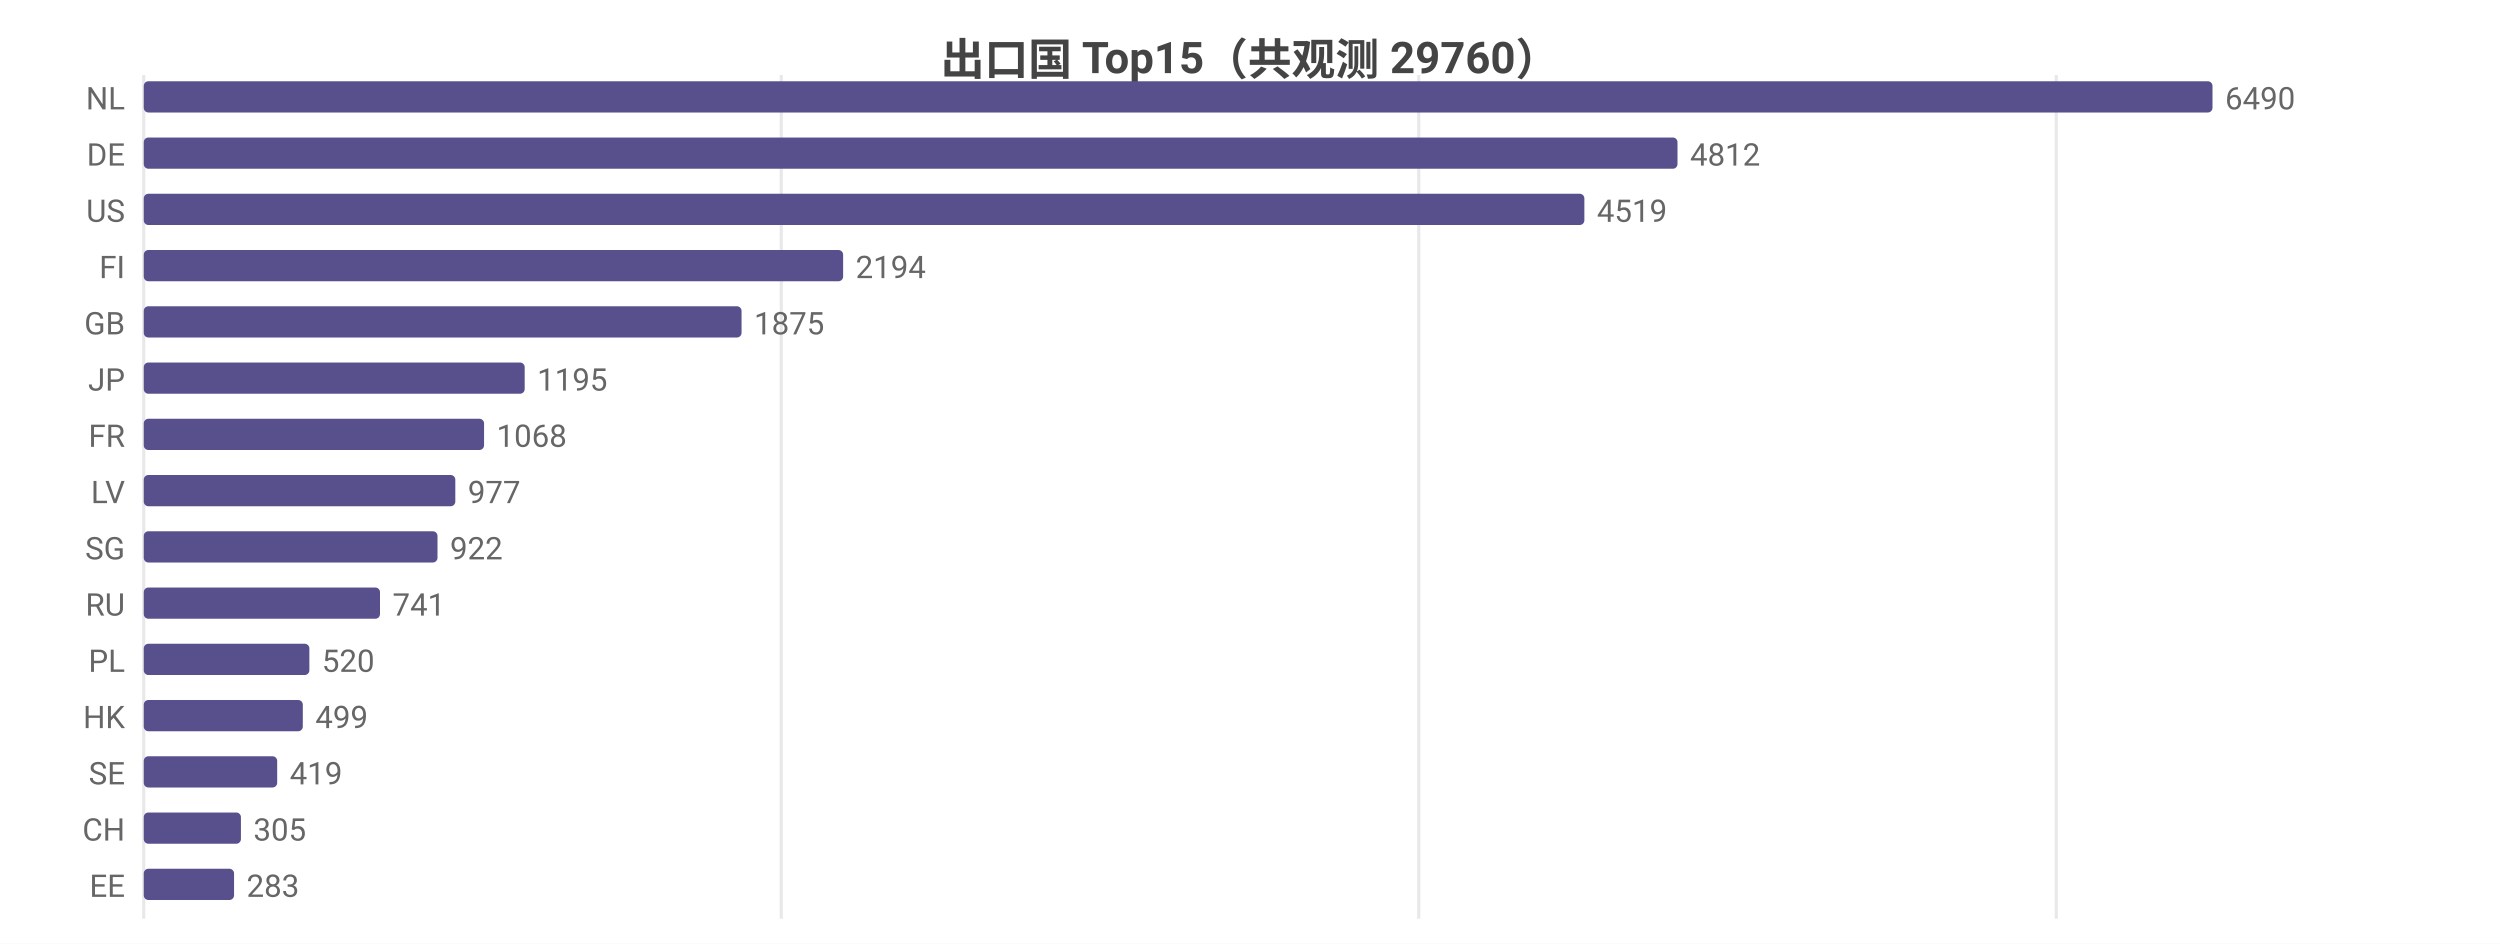
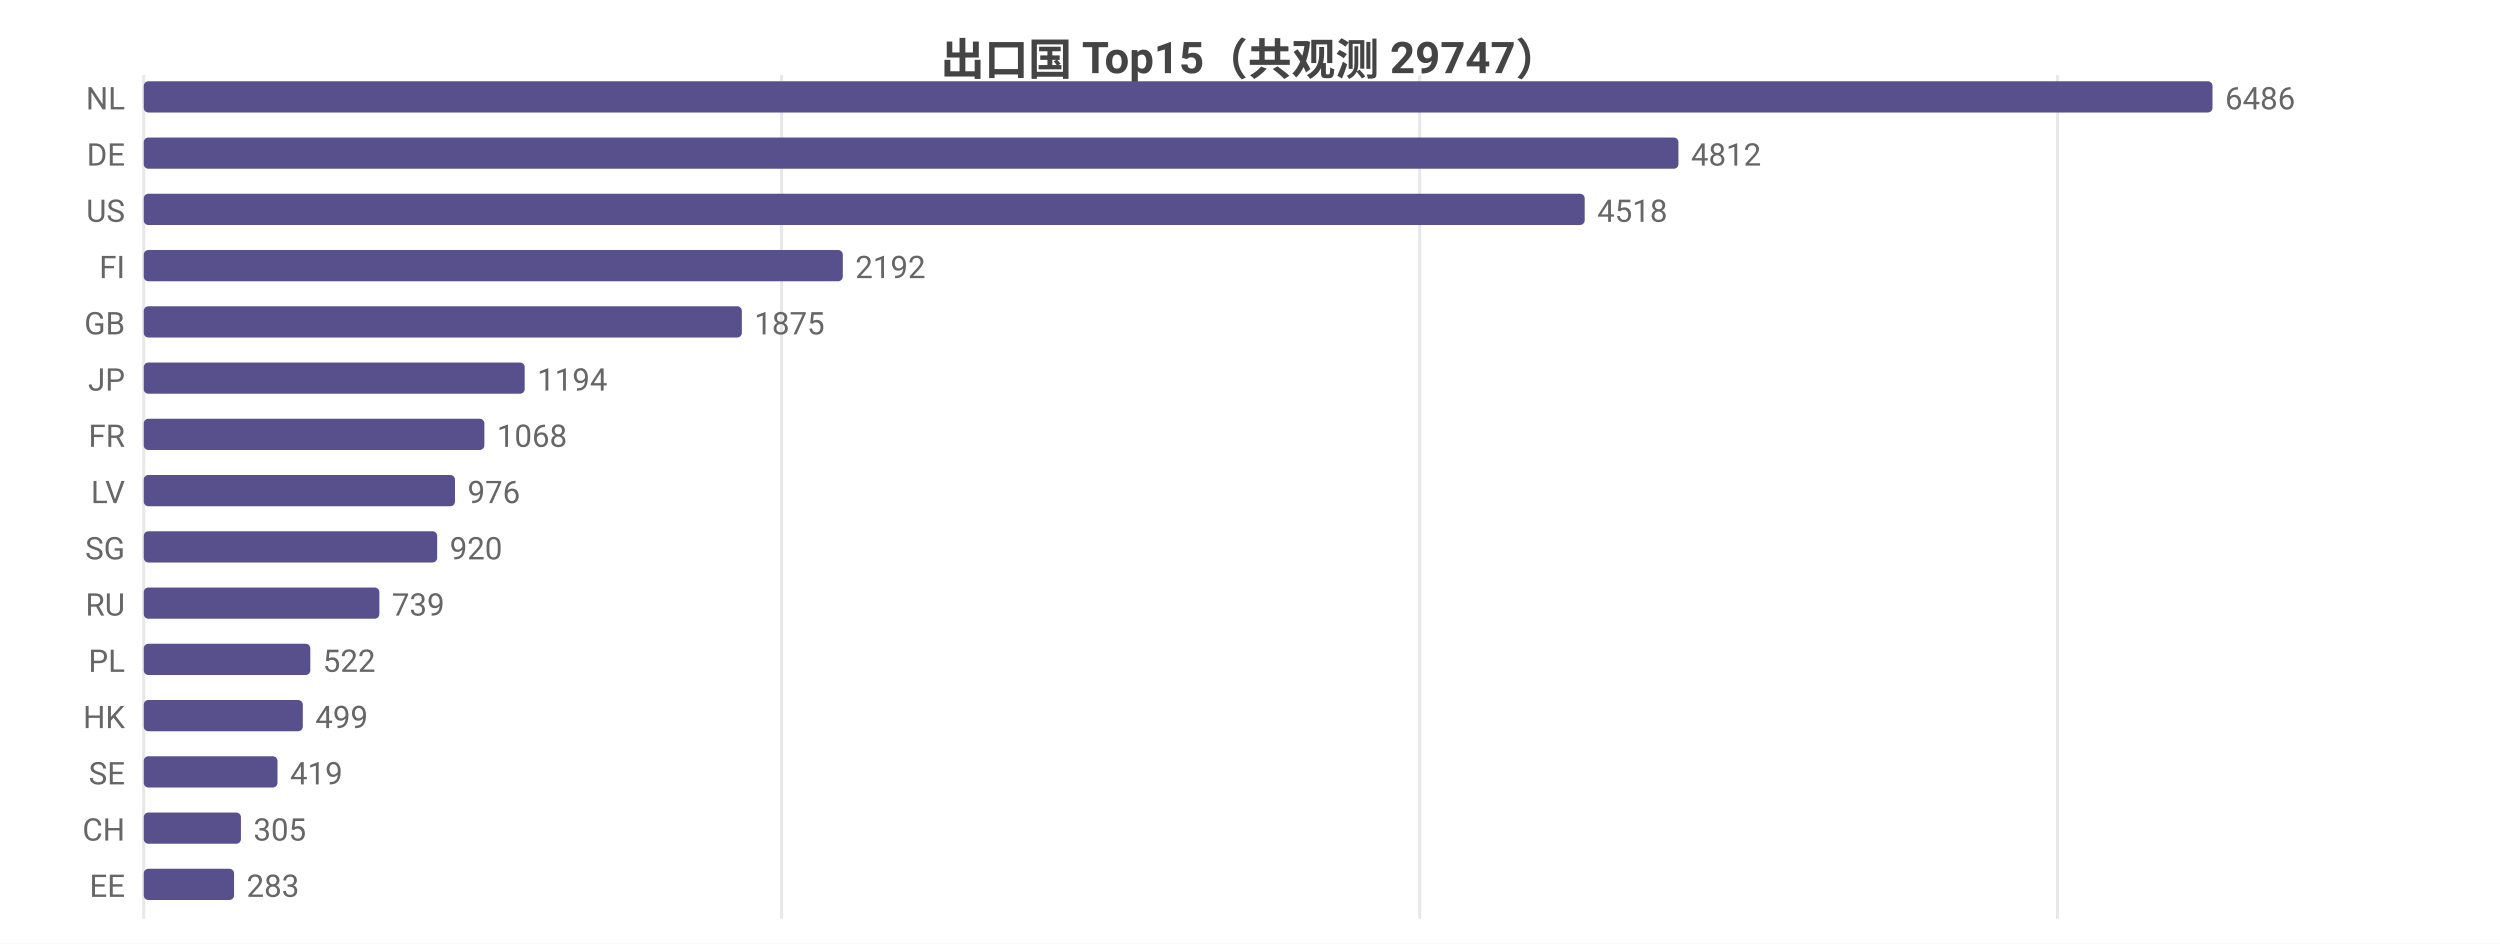
<svg xmlns="http://www.w3.org/2000/svg" width="800" height="302" viewBox="0 0 800 302">
  <rect width="800" height="302" fill="#ffffff" />
  <style>text{font-family:system-ui,-apple-system,'Segoe UI',Roboto,'PingFang SC','Microsoft YaHei','Noto Sans CJK SC',sans-serif}.g{stroke:#e8e8e8;stroke-width:1}.a{stroke:#999;stroke-width:1}.t{font-size:10px;fill:#666}.m{font-size:10px;text-anchor:middle;fill:#666}.e{font-size:10px;text-anchor:end;fill:#666}.l{font-size:11px;fill:#333}.tt{font-size:14px;font-weight:600;text-anchor:middle;fill:#444}.em{font-size:13px;text-anchor:middle;fill:#999}</style>
-   <text class="tt" x="400.0" y="24">出口国 Top15（共观测 29760）</text>
+   <text class="tt" x="400.0" y="24">出口国 Top15（共观测 29747）</text>
  <line class="g" x1="46" y1="24" x2="46" y2="294" />
-   <line class="g" x1="250.0" y1="24" x2="250.0" y2="294" />
-   <line class="g" x1="454.0" y1="24" x2="454.0" y2="294" />
-   <line class="g" x1="658.0" y1="24" x2="658.0" y2="294" />
+   <line class="g" x1="250.1" y1="24" x2="250.1" y2="294" />
+   <line class="g" x1="454.3" y1="24" x2="454.3" y2="294" />
+   <line class="g" x1="658.4" y1="24" x2="658.4" y2="294" />
  <text class="e" x="40" y="35">NL</text>
  <rect x="46" y="26" width="662" height="10" fill="#58508d" rx="1.5" />
-   <text class="t" x="712" y="35">6490</text>
+   <text class="t" x="712" y="35">6486</text>
  <text class="e" x="40" y="53">DE</text>
-   <rect x="46" y="44" width="490.8" height="10" fill="#58508d" rx="1.5" />
-   <text class="t" x="540.8" y="53">4812</text>
+   <rect x="46" y="44" width="491.1" height="10" fill="#58508d" rx="1.5" />
+   <text class="t" x="541.1" y="53">4812</text>
  <text class="e" x="40" y="71">US</text>
-   <rect x="46" y="62" width="461.0" height="10" fill="#58508d" rx="1.5" />
-   <text class="t" x="511.0" y="71">4519</text>
+   <rect x="46" y="62" width="461.1" height="10" fill="#58508d" rx="1.5" />
+   <text class="t" x="511.1" y="71">4518</text>
  <text class="e" x="40" y="89">FI</text>
-   <rect x="46" y="80" width="223.8" height="10" fill="#58508d" rx="1.5" />
-   <text class="t" x="273.8" y="89">2194</text>
+   <rect x="46" y="80" width="223.7" height="10" fill="#58508d" rx="1.5" />
+   <text class="t" x="273.7" y="89">2192</text>
  <text class="e" x="40" y="107">GB</text>
-   <rect x="46" y="98" width="191.3" height="10" fill="#58508d" rx="1.5" />
-   <text class="t" x="241.3" y="107">1875</text>
+   <rect x="46" y="98" width="191.4" height="10" fill="#58508d" rx="1.5" />
+   <text class="t" x="241.4" y="107">1875</text>
  <text class="e" x="40" y="125">JP</text>
  <rect x="46" y="116" width="121.9" height="10" fill="#58508d" rx="1.5" />
-   <text class="t" x="171.9" y="125">1195</text>
+   <text class="t" x="171.9" y="125">1194</text>
  <text class="e" x="40" y="143">FR</text>
-   <rect x="46" y="134" width="108.9" height="10" fill="#58508d" rx="1.5" />
-   <text class="t" x="158.9" y="143">1068</text>
+   <rect x="46" y="134" width="109.0" height="10" fill="#58508d" rx="1.5" />
+   <text class="t" x="159.0" y="143">1068</text>
  <text class="e" x="40" y="161">LV</text>
-   <rect x="46" y="152" width="99.7" height="10" fill="#58508d" rx="1.5" />
-   <text class="t" x="149.7" y="161">977</text>
+   <rect x="46" y="152" width="99.6" height="10" fill="#58508d" rx="1.5" />
+   <text class="t" x="149.6" y="161">976</text>
  <text class="e" x="40" y="179">SG</text>
-   <rect x="46" y="170" width="94.0" height="10" fill="#58508d" rx="1.5" />
-   <text class="t" x="144.0" y="179">922</text>
+   <rect x="46" y="170" width="93.9" height="10" fill="#58508d" rx="1.5" />
+   <text class="t" x="143.9" y="179">920</text>
  <text class="e" x="40" y="197">RU</text>
-   <rect x="46" y="188" width="75.6" height="10" fill="#58508d" rx="1.5" />
-   <text class="t" x="125.6" y="197">741</text>
+   <rect x="46" y="188" width="75.4" height="10" fill="#58508d" rx="1.5" />
+   <text class="t" x="125.4" y="197">739</text>
  <text class="e" x="40" y="215">PL</text>
-   <rect x="46" y="206" width="53.0" height="10" fill="#58508d" rx="1.5" />
-   <text class="t" x="103.0" y="215">520</text>
+   <rect x="46" y="206" width="53.3" height="10" fill="#58508d" rx="1.5" />
+   <text class="t" x="103.3" y="215">522</text>
  <text class="e" x="40" y="233">HK</text>
  <rect x="46" y="224" width="50.9" height="10" fill="#58508d" rx="1.5" />
  <text class="t" x="100.9" y="233">499</text>
  <text class="e" x="40" y="251">SE</text>
-   <rect x="46" y="242" width="42.7" height="10" fill="#58508d" rx="1.5" />
-   <text class="t" x="92.7" y="251">419</text>
+   <rect x="46" y="242" width="42.8" height="10" fill="#58508d" rx="1.5" />
+   <text class="t" x="92.8" y="251">419</text>
  <text class="e" x="40" y="269">CH</text>
  <rect x="46" y="260" width="31.1" height="10" fill="#58508d" rx="1.5" />
  <text class="t" x="81.1" y="269">305</text>
  <text class="e" x="40" y="287">EE</text>
  <rect x="46" y="278" width="28.9" height="10" fill="#58508d" rx="1.5" />
  <text class="t" x="78.9" y="287">283</text>
</svg>
